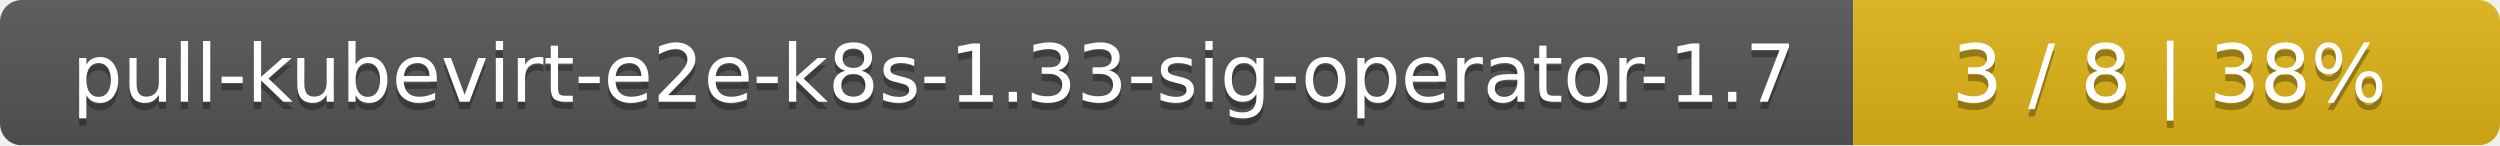
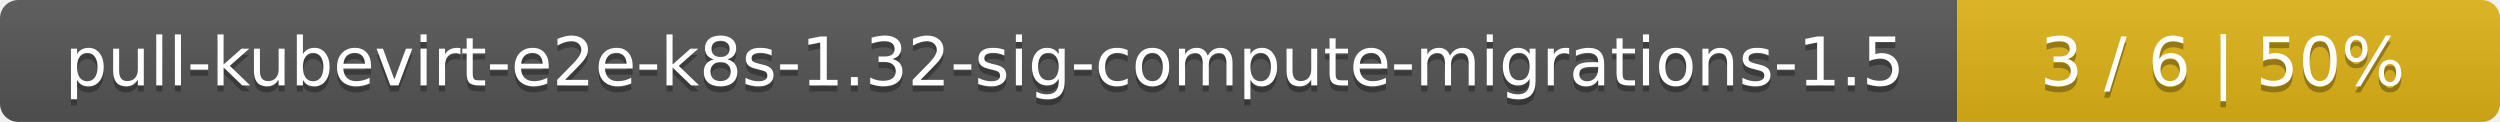
- <svg xmlns="http://www.w3.org/2000/svg" width="344" height="20">
+ <svg xmlns="http://www.w3.org/2000/svg" width="410" height="20">
  <linearGradient id="smooth" x2="0" y2="100%">
    <stop offset="0" stop-color="#bbb" stop-opacity=".1" />
    <stop offset="1" stop-opacity=".1" />
  </linearGradient>
  <mask id="round">
-     <rect width="344" height="20" rx="3" fill="#fff" />
+     <rect width="410" height="20" rx="3" fill="#fff" />
  </mask>
  <g mask="url(#round)">
-     <rect width="255" height="20" fill="#555" />
-     <rect x="255" width="89" height="20" fill="#dfb317" />
-     <rect width="344" height="20" fill="url(#smooth)" />
+     <rect width="321" height="20" fill="#555" />
+     <rect x="321" width="89" height="20" fill="#dfb317" />
+     <rect width="410" height="20" fill="url(#smooth)" />
  </g>
  <g fill="#fff" text-anchor="middle" font-family="DejaVu Sans,Verdana,Geneva,sans-serif" font-size="11">
-     <text x="128.5" y="15" fill="#010101" fill-opacity=".3">pull-kubevirt-e2e-k8s-1.33-sig-operator-1.7</text>
-     <text x="128.5" y="14">pull-kubevirt-e2e-k8s-1.33-sig-operator-1.7</text>
-     <text x="298.5" y="15" fill="#010101" fill-opacity=".3">3 / 8    |    38%</text>
-     <text x="298.5" y="14">3 / 8    |    38%</text>
+     <text x="161.5" y="15" fill="#010101" fill-opacity=".3">pull-kubevirt-e2e-k8s-1.32-sig-compute-migrations-1.5</text>
+     <text x="161.5" y="14">pull-kubevirt-e2e-k8s-1.32-sig-compute-migrations-1.5</text>
+     <text x="364.5" y="15" fill="#010101" fill-opacity=".3">3 / 6    |    50%</text>
+     <text x="364.5" y="14">3 / 6    |    50%</text>
  </g>
</svg>
